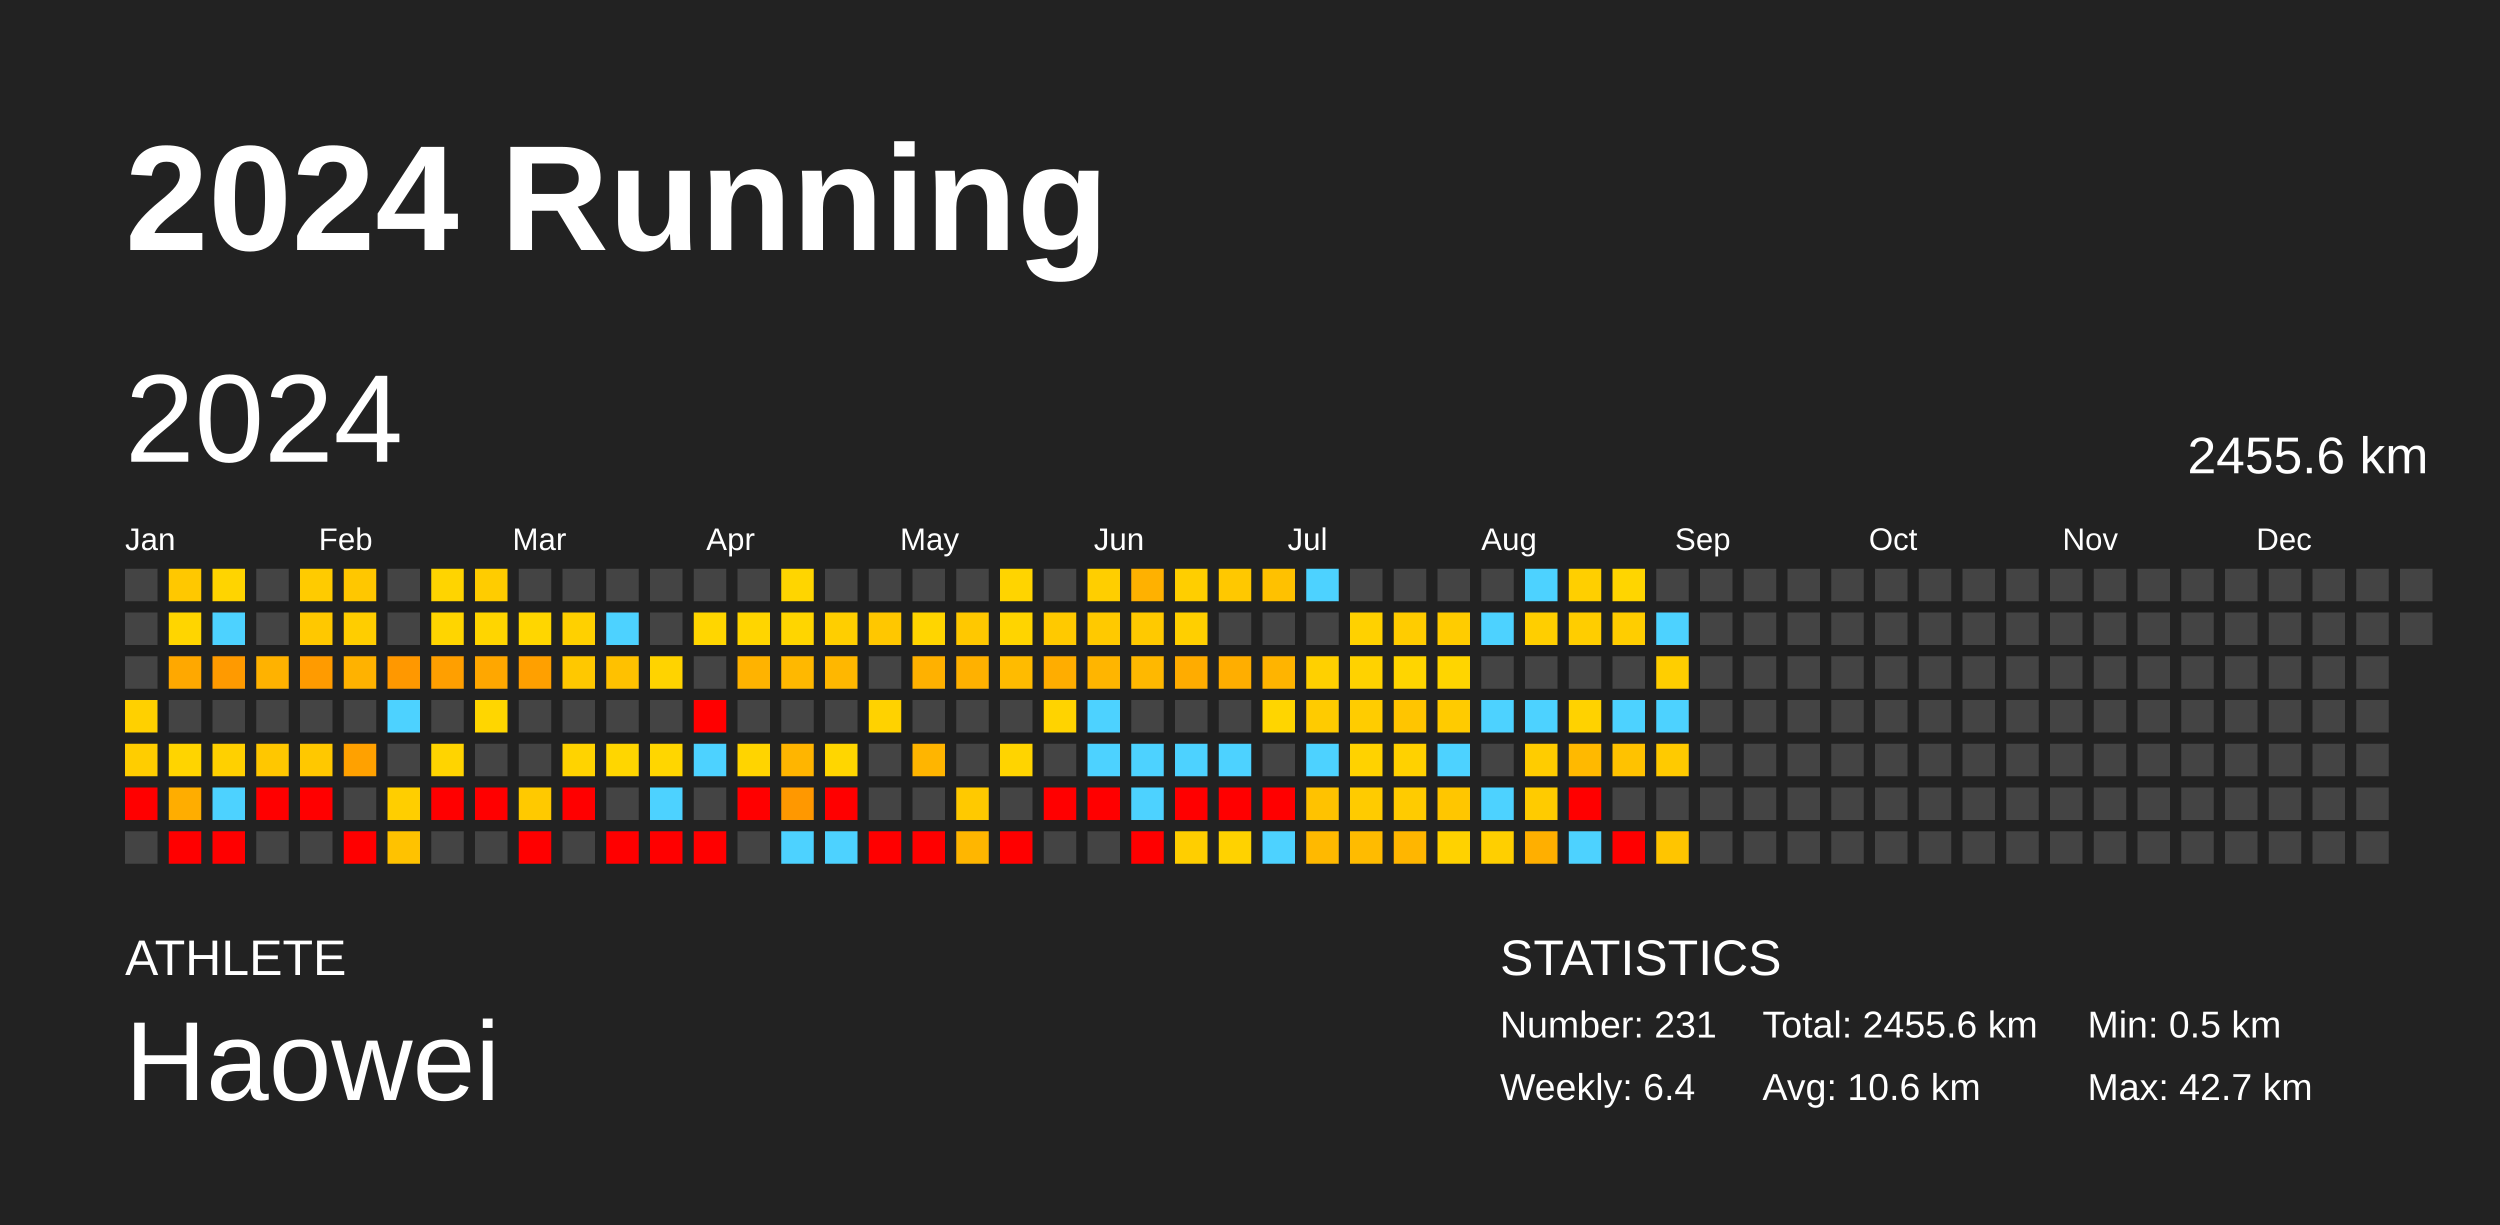
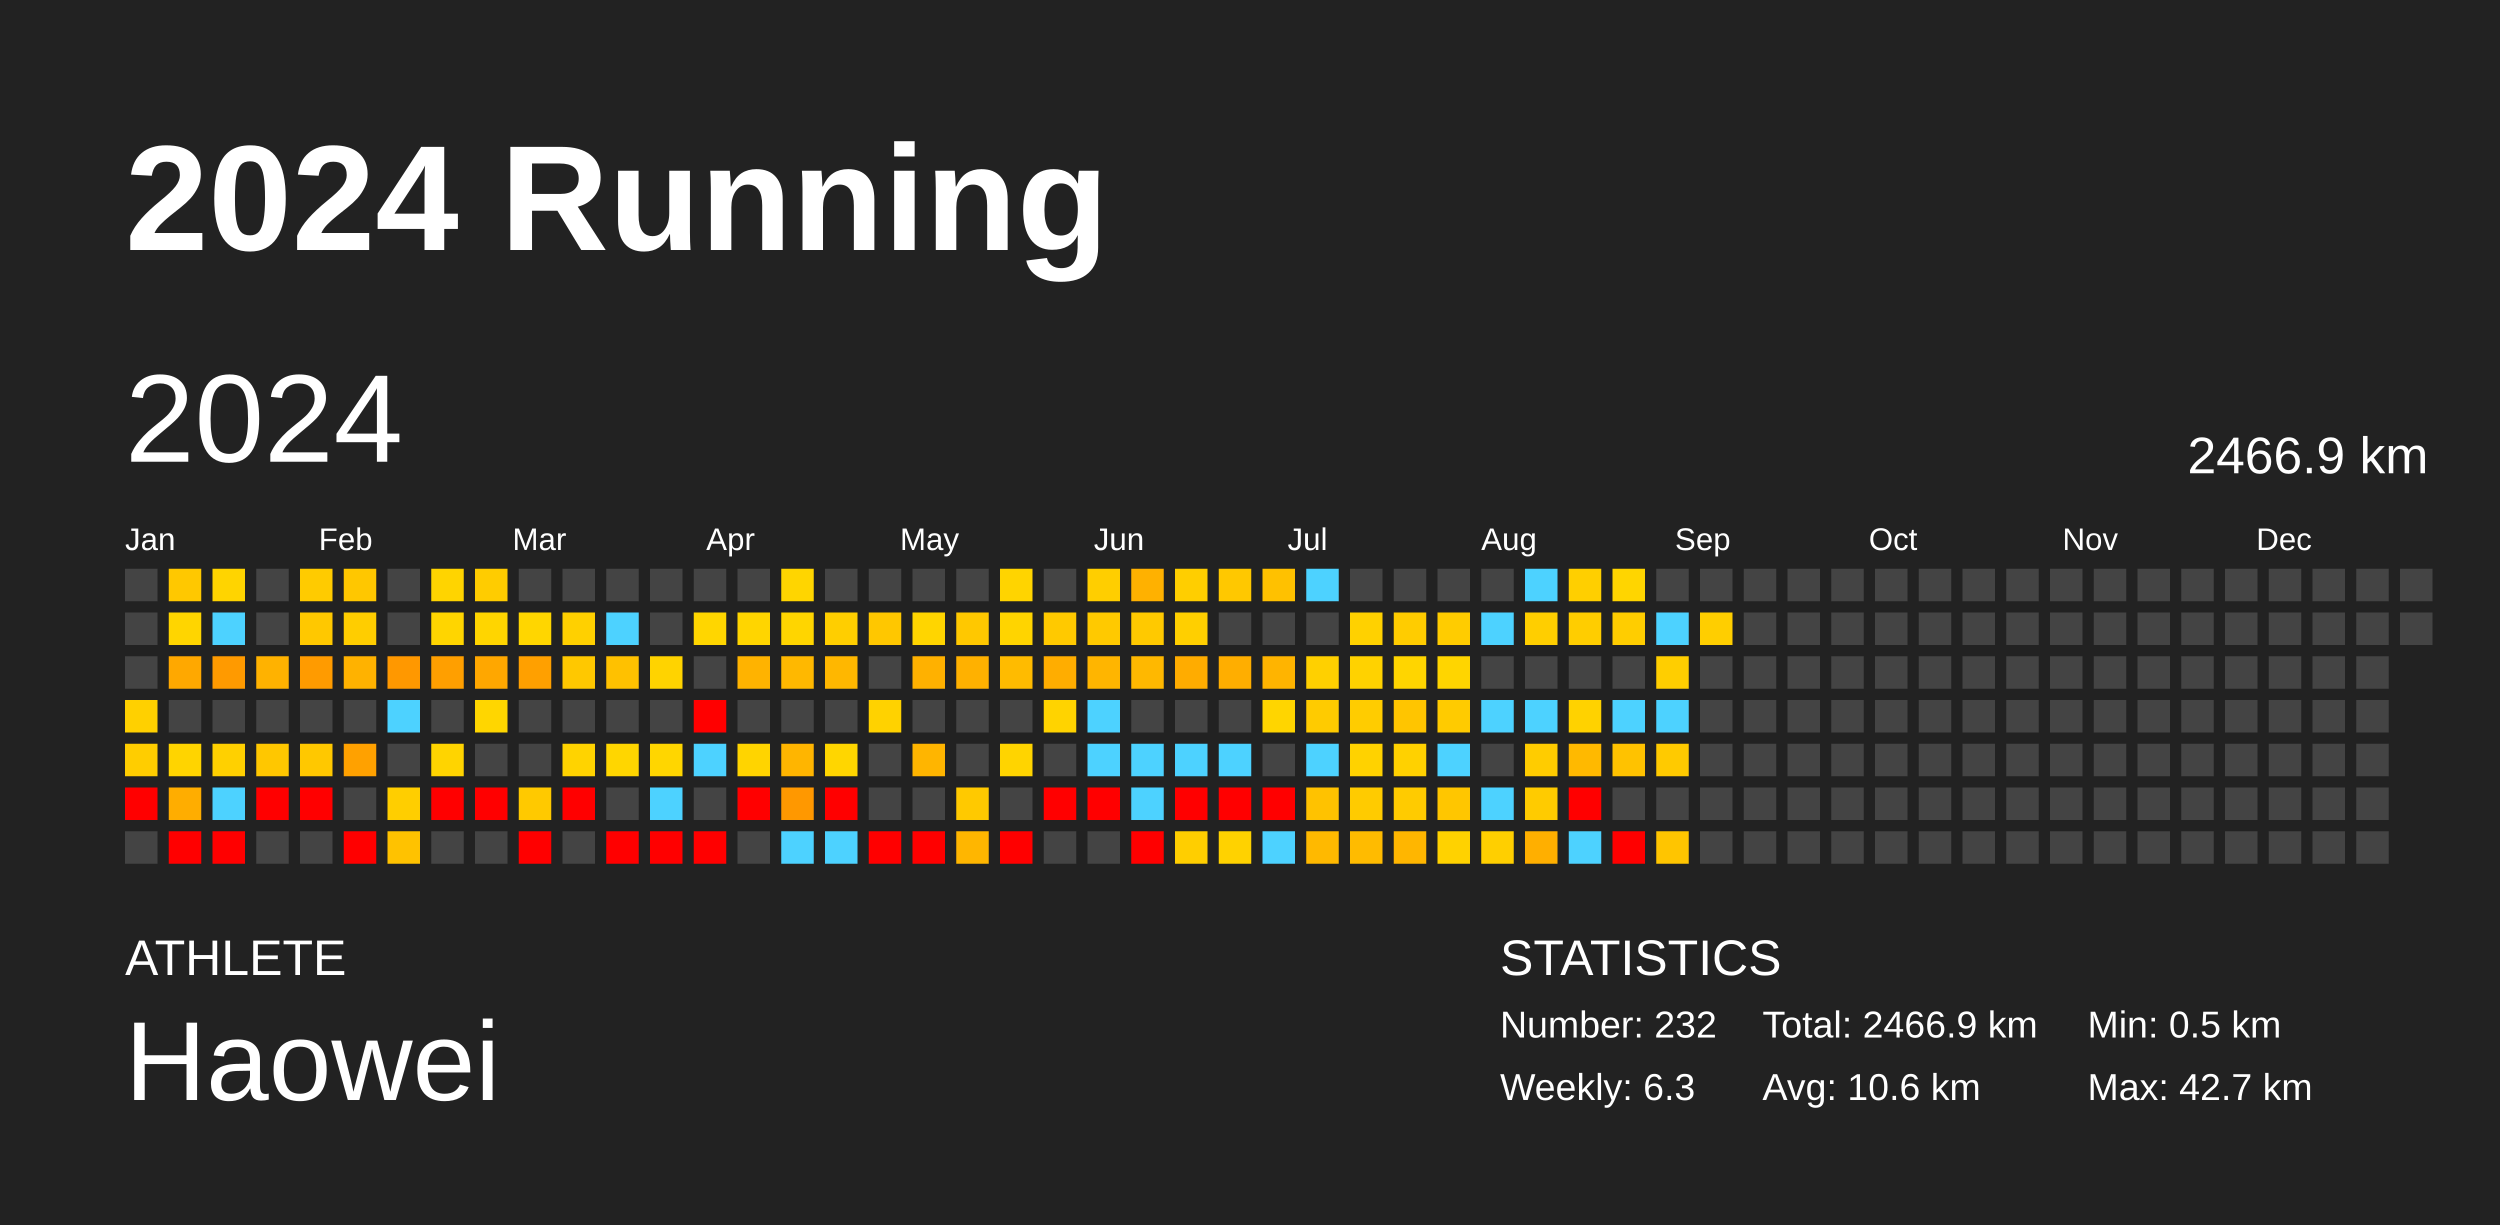
<svg xmlns="http://www.w3.org/2000/svg" baseProfile="full" height="98mm" version="1.1" viewBox="0,0,200,98" width="200mm">
  <defs />
  <rect fill="#222222" height="98" width="200" x="0" y="0" />
  <text fill="#FFFFFF" style="font-size:12px; font-family:Arial; font-weight:bold;" x="10" y="20">2024 Running</text>
  <text fill="#FFFFFF" style="font-size:4px; font-family:Arial" x="10" y="78">ATHLETE</text>
  <text fill="#FFFFFF" style="font-size:9px; font-family:Arial" x="10" y="88">Haowei</text>
  <text fill="#FFFFFF" style="font-size:4px; font-family:Arial" x="120" y="78">STATISTICS</text>
-   <text fill="#FFFFFF" style="font-size:3px; font-family:Arial" x="120" y="83">Number: 231</text>
-   <text fill="#FFFFFF" style="font-size:3px; font-family:Arial" x="120" y="88">Weekly: 6.4</text>
-   <text fill="#FFFFFF" style="font-size:3px; font-family:Arial" x="141" y="83">Total: 2455.6 km</text>
+   <text fill="#FFFFFF" style="font-size:3px; font-family:Arial" x="120" y="83">Number: 232</text>
+   <text fill="#FFFFFF" style="font-size:3px; font-family:Arial" x="120" y="88">Weekly: 6.3</text>
+   <text fill="#FFFFFF" style="font-size:3px; font-family:Arial" x="141" y="83">Total: 2466.9 km</text>
  <text fill="#FFFFFF" style="font-size:3px; font-family:Arial" x="141" y="88">Avg: 10.6 km</text>
  <text fill="#FFFFFF" style="font-size:3px; font-family:Arial" x="167" y="83">Min: 0.5 km</text>
  <text fill="#FFFFFF" style="font-size:3px; font-family:Arial" x="167" y="88">Max: 42.7 km</text>
  <text dominant-baseline="hanging" fill="#FFFFFF" style="font-size:10.0px; font-family:Arial;" x="10" y="30">2024</text>
-   <text dominant-baseline="hanging" fill="#FFFFFF" style="font-size:4.125px; font-family:Arial;" x="175" y="35">2455.6 km</text>
+   <text dominant-baseline="hanging" fill="#FFFFFF" style="font-size:4.125px; font-family:Arial;" x="175" y="35">2466.9 km</text>
  <text fill="#FFFFFF" style="font-size:2.5px; font-family:Arial" x="10.0" y="44">Jan</text>
  <text fill="#FFFFFF" style="font-size:2.5px; font-family:Arial" x="25.5" y="44">Feb</text>
  <text fill="#FFFFFF" style="font-size:2.5px; font-family:Arial" x="41.0" y="44">Mar</text>
  <text fill="#FFFFFF" style="font-size:2.5px; font-family:Arial" x="56.5" y="44">Apr</text>
  <text fill="#FFFFFF" style="font-size:2.5px; font-family:Arial" x="72.0" y="44">May</text>
  <text fill="#FFFFFF" style="font-size:2.5px; font-family:Arial" x="87.5" y="44">Jun</text>
  <text fill="#FFFFFF" style="font-size:2.5px; font-family:Arial" x="103.0" y="44">Jul</text>
  <text fill="#FFFFFF" style="font-size:2.5px; font-family:Arial" x="118.5" y="44">Aug</text>
  <text fill="#FFFFFF" style="font-size:2.5px; font-family:Arial" x="134.0" y="44">Sep</text>
  <text fill="#FFFFFF" style="font-size:2.5px; font-family:Arial" x="149.5" y="44">Oct</text>
  <text fill="#FFFFFF" style="font-size:2.5px; font-family:Arial" x="165.0" y="44">Nov</text>
  <text fill="#FFFFFF" style="font-size:2.5px; font-family:Arial" x="180.5" y="44">Dec</text>
  <rect fill="#444444" height="2.6" width="2.6" x="10.0" y="45.5" />
  <rect fill="#444444" height="2.6" width="2.6" x="10.0" y="49.0" />
  <rect fill="#444444" height="2.6" width="2.6" x="10.0" y="52.5" />
  <rect fill="#ffd000" height="2.6" width="2.6" x="10.0" y="56.0" />
  <rect fill="#ffcd00" height="2.6" width="2.6" x="10.0" y="59.5" />
  <rect fill="red" height="2.6" width="2.6" x="10.0" y="63.0" />
  <rect fill="#444444" height="2.6" width="2.6" x="10.0" y="66.5" />
  <rect fill="#ffc800" height="2.6" width="2.6" x="13.5" y="45.5" />
  <rect fill="#ffd500" height="2.6" width="2.6" x="13.5" y="49.0" />
  <rect fill="#ffa800" height="2.6" width="2.6" x="13.5" y="52.5" />
  <rect fill="#444444" height="2.6" width="2.6" x="13.5" y="56.0" />
  <rect fill="#ffd400" height="2.6" width="2.6" x="13.5" y="59.5" />
  <rect fill="#ffad00" height="2.6" width="2.6" x="13.5" y="63.0" />
  <rect fill="red" height="2.6" width="2.6" x="13.5" y="66.5" />
  <rect fill="#ffd400" height="2.6" width="2.6" x="17.0" y="45.5" />
  <rect fill="#4dd2ff" height="2.6" width="2.6" x="17.0" y="49.0" />
  <rect fill="#ff9a00" height="2.6" width="2.6" x="17.0" y="52.5" />
  <rect fill="#444444" height="2.6" width="2.6" x="17.0" y="56.0" />
  <rect fill="#ffd000" height="2.6" width="2.6" x="17.0" y="59.5" />
  <rect fill="#4dd2ff" height="2.6" width="2.6" x="17.0" y="63.0" />
  <rect fill="red" height="2.6" width="2.6" x="17.0" y="66.5" />
  <rect fill="#444444" height="2.6" width="2.6" x="20.5" y="45.5" />
  <rect fill="#444444" height="2.6" width="2.6" x="20.5" y="49.0" />
  <rect fill="#ffb200" height="2.6" width="2.6" x="20.5" y="52.5" />
  <rect fill="#444444" height="2.6" width="2.6" x="20.5" y="56.0" />
  <rect fill="#ffc700" height="2.6" width="2.6" x="20.5" y="59.5" />
  <rect fill="red" height="2.6" width="2.6" x="20.5" y="63.0" />
  <rect fill="#444444" height="2.6" width="2.6" x="20.5" y="66.5" />
  <rect fill="#ffcb00" height="2.6" width="2.6" x="24.0" y="45.5" />
  <rect fill="#ffc800" height="2.6" width="2.6" x="24.0" y="49.0" />
  <rect fill="#ff9b00" height="2.6" width="2.6" x="24.0" y="52.5" />
  <rect fill="#444444" height="2.6" width="2.6" x="24.0" y="56.0" />
  <rect fill="#ffc800" height="2.6" width="2.6" x="24.0" y="59.5" />
  <rect fill="red" height="2.6" width="2.6" x="24.0" y="63.0" />
  <rect fill="#444444" height="2.6" width="2.6" x="24.0" y="66.5" />
  <rect fill="#ffc700" height="2.6" width="2.6" x="27.5" y="45.5" />
  <rect fill="#ffcd00" height="2.6" width="2.6" x="27.5" y="49.0" />
  <rect fill="#ffb200" height="2.6" width="2.6" x="27.5" y="52.5" />
  <rect fill="#444444" height="2.6" width="2.6" x="27.5" y="56.0" />
  <rect fill="#ffa100" height="2.6" width="2.6" x="27.5" y="59.5" />
  <rect fill="#444444" height="2.6" width="2.6" x="27.5" y="63.0" />
  <rect fill="red" height="2.6" width="2.6" x="27.5" y="66.5" />
  <rect fill="#444444" height="2.6" width="2.6" x="31.0" y="45.5" />
  <rect fill="#444444" height="2.6" width="2.6" x="31.0" y="49.0" />
  <rect fill="#ff9800" height="2.6" width="2.6" x="31.0" y="52.5" />
  <rect fill="#4dd2ff" height="2.6" width="2.6" x="31.0" y="56.0" />
  <rect fill="#444444" height="2.6" width="2.6" x="31.0" y="59.5" />
  <rect fill="#ffce00" height="2.6" width="2.6" x="31.0" y="63.0" />
  <rect fill="#ffc200" height="2.6" width="2.6" x="31.0" y="66.5" />
  <rect fill="#ffd400" height="2.6" width="2.6" x="34.5" y="45.5" />
  <rect fill="#ffd500" height="2.6" width="2.6" x="34.5" y="49.0" />
  <rect fill="#ff9f00" height="2.6" width="2.6" x="34.5" y="52.5" />
  <rect fill="#444444" height="2.6" width="2.6" x="34.5" y="56.0" />
  <rect fill="#ffd400" height="2.6" width="2.6" x="34.5" y="59.5" />
  <rect fill="red" height="2.6" width="2.6" x="34.5" y="63.0" />
  <rect fill="#444444" height="2.6" width="2.6" x="34.5" y="66.5" />
  <rect fill="#ffcc00" height="2.6" width="2.6" x="38.0" y="45.5" />
  <rect fill="#ffd500" height="2.6" width="2.6" x="38.0" y="49.0" />
  <rect fill="#ffa700" height="2.6" width="2.6" x="38.0" y="52.5" />
  <rect fill="#ffd600" height="2.6" width="2.6" x="38.0" y="56.0" />
  <rect fill="#444444" height="2.6" width="2.6" x="38.0" y="59.5" />
  <rect fill="red" height="2.6" width="2.6" x="38.0" y="63.0" />
  <rect fill="#444444" height="2.6" width="2.6" x="38.0" y="66.5" />
  <rect fill="#444444" height="2.6" width="2.6" x="41.5" y="45.5" />
  <rect fill="#ffd600" height="2.6" width="2.6" x="41.5" y="49.0" />
  <rect fill="#ffa000" height="2.6" width="2.6" x="41.5" y="52.5" />
  <rect fill="#444444" height="2.6" width="2.6" x="41.5" y="56.0" />
  <rect fill="#444444" height="2.6" width="2.6" x="41.5" y="59.5" />
  <rect fill="#ffc900" height="2.6" width="2.6" x="41.5" y="63.0" />
  <rect fill="red" height="2.6" width="2.6" x="41.5" y="66.5" />
  <rect fill="#444444" height="2.6" width="2.6" x="45.0" y="45.5" />
  <rect fill="#ffd000" height="2.6" width="2.6" x="45.0" y="49.0" />
  <rect fill="#ffc800" height="2.6" width="2.6" x="45.0" y="52.5" />
  <rect fill="#444444" height="2.6" width="2.6" x="45.0" y="56.0" />
  <rect fill="#ffd300" height="2.6" width="2.6" x="45.0" y="59.5" />
  <rect fill="red" height="2.6" width="2.6" x="45.0" y="63.0" />
  <rect fill="#444444" height="2.6" width="2.6" x="45.0" y="66.5" />
  <rect fill="#444444" height="2.6" width="2.6" x="48.5" y="45.5" />
  <rect fill="#4dd2ff" height="2.6" width="2.6" x="48.5" y="49.0" />
  <rect fill="#ffc100" height="2.6" width="2.6" x="48.5" y="52.5" />
  <rect fill="#444444" height="2.6" width="2.6" x="48.5" y="56.0" />
  <rect fill="#ffd600" height="2.6" width="2.6" x="48.5" y="59.5" />
  <rect fill="#444444" height="2.6" width="2.6" x="48.5" y="63.0" />
  <rect fill="red" height="2.6" width="2.6" x="48.5" y="66.5" />
  <rect fill="#444444" height="2.6" width="2.6" x="52.0" y="45.5" />
  <rect fill="#444444" height="2.6" width="2.6" x="52.0" y="49.0" />
  <rect fill="#ffd300" height="2.6" width="2.6" x="52.0" y="52.5" />
  <rect fill="#444444" height="2.6" width="2.6" x="52.0" y="56.0" />
  <rect fill="#ffd600" height="2.6" width="2.6" x="52.0" y="59.5" />
  <rect fill="#4dd2ff" height="2.6" width="2.6" x="52.0" y="63.0" />
  <rect fill="red" height="2.6" width="2.6" x="52.0" y="66.5" />
  <rect fill="#444444" height="2.6" width="2.6" x="55.5" y="45.5" />
  <rect fill="#ffd600" height="2.6" width="2.6" x="55.5" y="49.0" />
  <rect fill="#444444" height="2.6" width="2.6" x="55.5" y="52.5" />
  <rect fill="red" height="2.6" width="2.6" x="55.5" y="56.0" />
  <rect fill="#4dd2ff" height="2.6" width="2.6" x="55.5" y="59.5" />
  <rect fill="#444444" height="2.6" width="2.6" x="55.5" y="63.0" />
  <rect fill="red" height="2.6" width="2.6" x="55.5" y="66.5" />
  <rect fill="#444444" height="2.6" width="2.6" x="59.0" y="45.5" />
  <rect fill="#ffd500" height="2.6" width="2.6" x="59.0" y="49.0" />
  <rect fill="#ffb300" height="2.6" width="2.6" x="59.0" y="52.5" />
  <rect fill="#444444" height="2.6" width="2.6" x="59.0" y="56.0" />
  <rect fill="#ffd400" height="2.6" width="2.6" x="59.0" y="59.5" />
  <rect fill="red" height="2.6" width="2.6" x="59.0" y="63.0" />
  <rect fill="#444444" height="2.6" width="2.6" x="59.0" y="66.5" />
  <rect fill="#ffd500" height="2.6" width="2.6" x="62.5" y="45.5" />
  <rect fill="#ffd500" height="2.6" width="2.6" x="62.5" y="49.0" />
  <rect fill="#ffb800" height="2.6" width="2.6" x="62.5" y="52.5" />
  <rect fill="#444444" height="2.6" width="2.6" x="62.5" y="56.0" />
  <rect fill="#ffb500" height="2.6" width="2.6" x="62.5" y="59.5" />
  <rect fill="#ff9800" height="2.6" width="2.6" x="62.5" y="63.0" />
  <rect fill="#4dd2ff" height="2.6" width="2.6" x="62.5" y="66.5" />
  <rect fill="#444444" height="2.6" width="2.6" x="66.0" y="45.5" />
  <rect fill="#ffce00" height="2.6" width="2.6" x="66.0" y="49.0" />
  <rect fill="#ffb700" height="2.6" width="2.6" x="66.0" y="52.5" />
  <rect fill="#444444" height="2.6" width="2.6" x="66.0" y="56.0" />
  <rect fill="#ffd600" height="2.6" width="2.6" x="66.0" y="59.5" />
  <rect fill="red" height="2.6" width="2.6" x="66.0" y="63.0" />
  <rect fill="#4dd2ff" height="2.6" width="2.6" x="66.0" y="66.5" />
  <rect fill="#444444" height="2.6" width="2.6" x="69.5" y="45.5" />
  <rect fill="#ffc700" height="2.6" width="2.6" x="69.5" y="49.0" />
  <rect fill="#444444" height="2.6" width="2.6" x="69.5" y="52.5" />
  <rect fill="#ffd200" height="2.6" width="2.6" x="69.5" y="56.0" />
  <rect fill="#444444" height="2.6" width="2.6" x="69.5" y="59.5" />
  <rect fill="#444444" height="2.6" width="2.6" x="69.5" y="63.0" />
  <rect fill="red" height="2.6" width="2.6" x="69.5" y="66.5" />
  <rect fill="#444444" height="2.6" width="2.6" x="73.0" y="45.5" />
  <rect fill="#ffd500" height="2.6" width="2.6" x="73.0" y="49.0" />
  <rect fill="#ffb100" height="2.6" width="2.6" x="73.0" y="52.5" />
  <rect fill="#444444" height="2.6" width="2.6" x="73.0" y="56.0" />
  <rect fill="#ffb500" height="2.6" width="2.6" x="73.0" y="59.5" />
  <rect fill="#444444" height="2.6" width="2.6" x="73.0" y="63.0" />
  <rect fill="red" height="2.6" width="2.6" x="73.0" y="66.5" />
  <rect fill="#444444" height="2.6" width="2.6" x="76.5" y="45.5" />
  <rect fill="#ffc800" height="2.6" width="2.6" x="76.5" y="49.0" />
  <rect fill="#ffb100" height="2.6" width="2.6" x="76.5" y="52.5" />
  <rect fill="#444444" height="2.6" width="2.6" x="76.5" y="56.0" />
  <rect fill="#444444" height="2.6" width="2.6" x="76.5" y="59.5" />
  <rect fill="#ffc900" height="2.6" width="2.6" x="76.5" y="63.0" />
  <rect fill="#ffb600" height="2.6" width="2.6" x="76.5" y="66.5" />
  <rect fill="#ffd400" height="2.6" width="2.6" x="80.0" y="45.5" />
  <rect fill="#ffd400" height="2.6" width="2.6" x="80.0" y="49.0" />
  <rect fill="#ffbb00" height="2.6" width="2.6" x="80.0" y="52.5" />
  <rect fill="#444444" height="2.6" width="2.6" x="80.0" y="56.0" />
  <rect fill="#ffd400" height="2.6" width="2.6" x="80.0" y="59.5" />
  <rect fill="#444444" height="2.6" width="2.6" x="80.0" y="63.0" />
  <rect fill="red" height="2.6" width="2.6" x="80.0" y="66.5" />
  <rect fill="#444444" height="2.6" width="2.6" x="83.5" y="45.5" />
  <rect fill="#ffc900" height="2.6" width="2.6" x="83.5" y="49.0" />
  <rect fill="#ffad00" height="2.6" width="2.6" x="83.5" y="52.5" />
  <rect fill="#ffd300" height="2.6" width="2.6" x="83.5" y="56.0" />
  <rect fill="#444444" height="2.6" width="2.6" x="83.5" y="59.5" />
  <rect fill="red" height="2.6" width="2.6" x="83.5" y="63.0" />
  <rect fill="#444444" height="2.6" width="2.6" x="83.5" y="66.5" />
  <rect fill="#ffce00" height="2.6" width="2.6" x="87.0" y="45.5" />
  <rect fill="#ffc900" height="2.6" width="2.6" x="87.0" y="49.0" />
  <rect fill="#ffb500" height="2.6" width="2.6" x="87.0" y="52.5" />
  <rect fill="#4dd2ff" height="2.6" width="2.6" x="87.0" y="56.0" />
  <rect fill="#4dd2ff" height="2.6" width="2.6" x="87.0" y="59.5" />
  <rect fill="red" height="2.6" width="2.6" x="87.0" y="63.0" />
  <rect fill="#444444" height="2.6" width="2.6" x="87.0" y="66.5" />
  <rect fill="#ffb100" height="2.6" width="2.6" x="90.5" y="45.5" />
  <rect fill="#ffc900" height="2.6" width="2.6" x="90.5" y="49.0" />
  <rect fill="#ffb800" height="2.6" width="2.6" x="90.5" y="52.5" />
  <rect fill="#444444" height="2.6" width="2.6" x="90.5" y="56.0" />
  <rect fill="#4dd2ff" height="2.6" width="2.6" x="90.5" y="59.5" />
  <rect fill="#4dd2ff" height="2.6" width="2.6" x="90.5" y="63.0" />
  <rect fill="red" height="2.6" width="2.6" x="90.5" y="66.5" />
  <rect fill="#ffce00" height="2.6" width="2.6" x="94.0" y="45.5" />
  <rect fill="#ffcf00" height="2.6" width="2.6" x="94.0" y="49.0" />
  <rect fill="#ffac00" height="2.6" width="2.6" x="94.0" y="52.5" />
  <rect fill="#444444" height="2.6" width="2.6" x="94.0" y="56.0" />
  <rect fill="#4dd2ff" height="2.6" width="2.6" x="94.0" y="59.5" />
  <rect fill="red" height="2.6" width="2.6" x="94.0" y="63.0" />
  <rect fill="#ffce00" height="2.6" width="2.6" x="94.0" y="66.5" />
  <rect fill="#ffc800" height="2.6" width="2.6" x="97.5" y="45.5" />
  <rect fill="#444444" height="2.6" width="2.6" x="97.5" y="49.0" />
  <rect fill="#ffae00" height="2.6" width="2.6" x="97.5" y="52.5" />
  <rect fill="#444444" height="2.6" width="2.6" x="97.5" y="56.0" />
  <rect fill="#4dd2ff" height="2.6" width="2.6" x="97.5" y="59.5" />
  <rect fill="red" height="2.6" width="2.6" x="97.5" y="63.0" />
  <rect fill="#ffd200" height="2.6" width="2.6" x="97.5" y="66.5" />
  <rect fill="#ffc100" height="2.6" width="2.6" x="101.0" y="45.5" />
  <rect fill="#444444" height="2.6" width="2.6" x="101.0" y="49.0" />
  <rect fill="#ffb400" height="2.6" width="2.6" x="101.0" y="52.5" />
  <rect fill="#ffd500" height="2.6" width="2.6" x="101.0" y="56.0" />
  <rect fill="#444444" height="2.6" width="2.6" x="101.0" y="59.5" />
  <rect fill="red" height="2.6" width="2.6" x="101.0" y="63.0" />
  <rect fill="#4dd2ff" height="2.6" width="2.6" x="101.0" y="66.5" />
  <rect fill="#4dd2ff" height="2.6" width="2.6" x="104.5" y="45.5" />
  <rect fill="#444444" height="2.6" width="2.6" x="104.5" y="49.0" />
  <rect fill="#ffd000" height="2.6" width="2.6" x="104.5" y="52.5" />
  <rect fill="#ffcb00" height="2.6" width="2.6" x="104.5" y="56.0" />
  <rect fill="#4dd2ff" height="2.6" width="2.6" x="104.5" y="59.5" />
  <rect fill="#ffc200" height="2.6" width="2.6" x="104.5" y="63.0" />
  <rect fill="#ffb900" height="2.6" width="2.6" x="104.5" y="66.5" />
  <rect fill="#444444" height="2.6" width="2.6" x="108.0" y="45.5" />
  <rect fill="#ffd100" height="2.6" width="2.6" x="108.0" y="49.0" />
  <rect fill="#ffd200" height="2.6" width="2.6" x="108.0" y="52.5" />
  <rect fill="#ffcc00" height="2.6" width="2.6" x="108.0" y="56.0" />
  <rect fill="#ffd200" height="2.6" width="2.6" x="108.0" y="59.5" />
  <rect fill="#ffcb00" height="2.6" width="2.6" x="108.0" y="63.0" />
  <rect fill="#ffbb00" height="2.6" width="2.6" x="108.0" y="66.5" />
  <rect fill="#444444" height="2.6" width="2.6" x="111.5" y="45.5" />
  <rect fill="#ffcc00" height="2.6" width="2.6" x="111.5" y="49.0" />
  <rect fill="#ffd500" height="2.6" width="2.6" x="111.5" y="52.5" />
  <rect fill="#ffc500" height="2.6" width="2.6" x="111.5" y="56.0" />
  <rect fill="#ffd100" height="2.6" width="2.6" x="111.5" y="59.5" />
  <rect fill="#ffcb00" height="2.6" width="2.6" x="111.5" y="63.0" />
  <rect fill="#ffb600" height="2.6" width="2.6" x="111.5" y="66.5" />
  <rect fill="#444444" height="2.6" width="2.6" x="115.0" y="45.5" />
  <rect fill="#ffcc00" height="2.6" width="2.6" x="115.0" y="49.0" />
  <rect fill="#ffd500" height="2.6" width="2.6" x="115.0" y="52.5" />
  <rect fill="#ffcb00" height="2.6" width="2.6" x="115.0" y="56.0" />
  <rect fill="#4dd2ff" height="2.6" width="2.6" x="115.0" y="59.5" />
  <rect fill="#ffc600" height="2.6" width="2.6" x="115.0" y="63.0" />
  <rect fill="#ffd200" height="2.6" width="2.6" x="115.0" y="66.5" />
  <rect fill="#444444" height="2.6" width="2.6" x="118.5" y="45.5" />
  <rect fill="#4dd2ff" height="2.6" width="2.6" x="118.5" y="49.0" />
  <rect fill="#444444" height="2.6" width="2.6" x="118.5" y="52.5" />
  <rect fill="#4dd2ff" height="2.6" width="2.6" x="118.5" y="56.0" />
  <rect fill="#444444" height="2.6" width="2.6" x="118.5" y="59.5" />
  <rect fill="#4dd2ff" height="2.6" width="2.6" x="118.5" y="63.0" />
  <rect fill="#ffcf00" height="2.6" width="2.6" x="118.5" y="66.5" />
  <rect fill="#4dd2ff" height="2.6" width="2.6" x="122.0" y="45.5" />
  <rect fill="#ffce00" height="2.6" width="2.6" x="122.0" y="49.0" />
  <rect fill="#444444" height="2.6" width="2.6" x="122.0" y="52.5" />
  <rect fill="#4dd2ff" height="2.6" width="2.6" x="122.0" y="56.0" />
  <rect fill="#ffcc00" height="2.6" width="2.6" x="122.0" y="59.5" />
  <rect fill="#ffcb00" height="2.6" width="2.6" x="122.0" y="63.0" />
  <rect fill="#ffaf00" height="2.6" width="2.6" x="122.0" y="66.5" />
  <rect fill="#ffcf00" height="2.6" width="2.6" x="125.5" y="45.5" />
  <rect fill="#ffcd00" height="2.6" width="2.6" x="125.5" y="49.0" />
  <rect fill="#444444" height="2.6" width="2.6" x="125.5" y="52.5" />
  <rect fill="#ffd200" height="2.6" width="2.6" x="125.5" y="56.0" />
  <rect fill="#ffb900" height="2.6" width="2.6" x="125.5" y="59.5" />
  <rect fill="red" height="2.6" width="2.6" x="125.5" y="63.0" />
  <rect fill="#4dd2ff" height="2.6" width="2.6" x="125.5" y="66.5" />
  <rect fill="#ffd500" height="2.6" width="2.6" x="129.0" y="45.5" />
  <rect fill="#ffcd00" height="2.6" width="2.6" x="129.0" y="49.0" />
  <rect fill="#444444" height="2.6" width="2.6" x="129.0" y="52.5" />
  <rect fill="#4dd2ff" height="2.6" width="2.6" x="129.0" y="56.0" />
  <rect fill="#ffc200" height="2.6" width="2.6" x="129.0" y="59.5" />
  <rect fill="#444444" height="2.6" width="2.6" x="129.0" y="63.0" />
  <rect fill="red" height="2.6" width="2.6" x="129.0" y="66.5" />
  <rect fill="#444444" height="2.6" width="2.6" x="132.5" y="45.5" />
  <rect fill="#4dd2ff" height="2.6" width="2.6" x="132.5" y="49.0" />
  <rect fill="#ffce00" height="2.6" width="2.6" x="132.5" y="52.5" />
  <rect fill="#4dd2ff" height="2.6" width="2.6" x="132.5" y="56.0" />
  <rect fill="#ffca00" height="2.6" width="2.6" x="132.5" y="59.5" />
  <rect fill="#444444" height="2.6" width="2.6" x="132.5" y="63.0" />
  <rect fill="#ffc500" height="2.6" width="2.6" x="132.5" y="66.5" />
  <rect fill="#444444" height="2.6" width="2.6" x="136.0" y="45.5" />
-   <rect fill="#444444" height="2.6" width="2.6" x="136.0" y="49.0" />
+   <rect fill="#ffce00" height="2.6" width="2.6" x="136.0" y="49.0" />
  <rect fill="#444444" height="2.6" width="2.6" x="136.0" y="52.5" />
  <rect fill="#444444" height="2.6" width="2.6" x="136.0" y="56.0" />
  <rect fill="#444444" height="2.6" width="2.6" x="136.0" y="59.5" />
  <rect fill="#444444" height="2.6" width="2.6" x="136.0" y="63.0" />
  <rect fill="#444444" height="2.6" width="2.6" x="136.0" y="66.5" />
  <rect fill="#444444" height="2.6" width="2.6" x="139.5" y="45.5" />
  <rect fill="#444444" height="2.6" width="2.6" x="139.5" y="49.0" />
  <rect fill="#444444" height="2.6" width="2.6" x="139.5" y="52.5" />
  <rect fill="#444444" height="2.6" width="2.6" x="139.5" y="56.0" />
  <rect fill="#444444" height="2.6" width="2.6" x="139.5" y="59.5" />
  <rect fill="#444444" height="2.6" width="2.6" x="139.5" y="63.0" />
  <rect fill="#444444" height="2.6" width="2.6" x="139.5" y="66.5" />
  <rect fill="#444444" height="2.6" width="2.6" x="143.0" y="45.5" />
  <rect fill="#444444" height="2.6" width="2.6" x="143.0" y="49.0" />
  <rect fill="#444444" height="2.6" width="2.6" x="143.0" y="52.5" />
  <rect fill="#444444" height="2.6" width="2.6" x="143.0" y="56.0" />
  <rect fill="#444444" height="2.6" width="2.6" x="143.0" y="59.5" />
  <rect fill="#444444" height="2.6" width="2.6" x="143.0" y="63.0" />
  <rect fill="#444444" height="2.6" width="2.6" x="143.0" y="66.5" />
  <rect fill="#444444" height="2.6" width="2.6" x="146.5" y="45.5" />
  <rect fill="#444444" height="2.6" width="2.6" x="146.5" y="49.0" />
  <rect fill="#444444" height="2.6" width="2.6" x="146.5" y="52.5" />
  <rect fill="#444444" height="2.6" width="2.6" x="146.5" y="56.0" />
  <rect fill="#444444" height="2.6" width="2.6" x="146.5" y="59.5" />
  <rect fill="#444444" height="2.6" width="2.6" x="146.5" y="63.0" />
  <rect fill="#444444" height="2.6" width="2.6" x="146.5" y="66.5" />
  <rect fill="#444444" height="2.6" width="2.6" x="150.0" y="45.5" />
  <rect fill="#444444" height="2.6" width="2.6" x="150.0" y="49.0" />
  <rect fill="#444444" height="2.6" width="2.6" x="150.0" y="52.5" />
  <rect fill="#444444" height="2.6" width="2.6" x="150.0" y="56.0" />
  <rect fill="#444444" height="2.6" width="2.6" x="150.0" y="59.5" />
  <rect fill="#444444" height="2.6" width="2.6" x="150.0" y="63.0" />
  <rect fill="#444444" height="2.6" width="2.6" x="150.0" y="66.5" />
  <rect fill="#444444" height="2.6" width="2.6" x="153.5" y="45.5" />
  <rect fill="#444444" height="2.6" width="2.6" x="153.5" y="49.0" />
  <rect fill="#444444" height="2.6" width="2.6" x="153.5" y="52.5" />
  <rect fill="#444444" height="2.6" width="2.6" x="153.5" y="56.0" />
  <rect fill="#444444" height="2.6" width="2.6" x="153.5" y="59.5" />
  <rect fill="#444444" height="2.6" width="2.6" x="153.5" y="63.0" />
  <rect fill="#444444" height="2.6" width="2.6" x="153.5" y="66.5" />
  <rect fill="#444444" height="2.6" width="2.6" x="157.0" y="45.5" />
  <rect fill="#444444" height="2.6" width="2.6" x="157.0" y="49.0" />
  <rect fill="#444444" height="2.6" width="2.6" x="157.0" y="52.5" />
  <rect fill="#444444" height="2.6" width="2.6" x="157.0" y="56.0" />
  <rect fill="#444444" height="2.6" width="2.6" x="157.0" y="59.5" />
  <rect fill="#444444" height="2.6" width="2.6" x="157.0" y="63.0" />
  <rect fill="#444444" height="2.6" width="2.6" x="157.0" y="66.5" />
  <rect fill="#444444" height="2.6" width="2.6" x="160.5" y="45.5" />
  <rect fill="#444444" height="2.6" width="2.6" x="160.5" y="49.0" />
  <rect fill="#444444" height="2.6" width="2.6" x="160.5" y="52.5" />
  <rect fill="#444444" height="2.6" width="2.6" x="160.5" y="56.0" />
  <rect fill="#444444" height="2.6" width="2.6" x="160.5" y="59.5" />
  <rect fill="#444444" height="2.6" width="2.6" x="160.5" y="63.0" />
  <rect fill="#444444" height="2.6" width="2.6" x="160.5" y="66.5" />
  <rect fill="#444444" height="2.6" width="2.6" x="164.0" y="45.5" />
  <rect fill="#444444" height="2.6" width="2.6" x="164.0" y="49.0" />
  <rect fill="#444444" height="2.6" width="2.6" x="164.0" y="52.5" />
  <rect fill="#444444" height="2.6" width="2.6" x="164.0" y="56.0" />
  <rect fill="#444444" height="2.6" width="2.6" x="164.0" y="59.5" />
  <rect fill="#444444" height="2.6" width="2.6" x="164.0" y="63.0" />
  <rect fill="#444444" height="2.6" width="2.6" x="164.0" y="66.5" />
  <rect fill="#444444" height="2.6" width="2.6" x="167.5" y="45.5" />
  <rect fill="#444444" height="2.6" width="2.6" x="167.5" y="49.0" />
  <rect fill="#444444" height="2.6" width="2.6" x="167.5" y="52.5" />
  <rect fill="#444444" height="2.6" width="2.6" x="167.5" y="56.0" />
  <rect fill="#444444" height="2.6" width="2.6" x="167.5" y="59.5" />
  <rect fill="#444444" height="2.6" width="2.6" x="167.5" y="63.0" />
  <rect fill="#444444" height="2.6" width="2.6" x="167.5" y="66.5" />
  <rect fill="#444444" height="2.6" width="2.6" x="171.0" y="45.5" />
  <rect fill="#444444" height="2.6" width="2.6" x="171.0" y="49.0" />
  <rect fill="#444444" height="2.6" width="2.6" x="171.0" y="52.5" />
  <rect fill="#444444" height="2.6" width="2.6" x="171.0" y="56.0" />
  <rect fill="#444444" height="2.6" width="2.6" x="171.0" y="59.5" />
  <rect fill="#444444" height="2.6" width="2.6" x="171.0" y="63.0" />
  <rect fill="#444444" height="2.6" width="2.6" x="171.0" y="66.5" />
  <rect fill="#444444" height="2.6" width="2.6" x="174.5" y="45.5" />
  <rect fill="#444444" height="2.6" width="2.6" x="174.5" y="49.0" />
  <rect fill="#444444" height="2.6" width="2.6" x="174.5" y="52.5" />
  <rect fill="#444444" height="2.6" width="2.6" x="174.5" y="56.0" />
  <rect fill="#444444" height="2.6" width="2.6" x="174.5" y="59.5" />
  <rect fill="#444444" height="2.6" width="2.6" x="174.5" y="63.0" />
  <rect fill="#444444" height="2.6" width="2.6" x="174.5" y="66.5" />
  <rect fill="#444444" height="2.6" width="2.6" x="178.0" y="45.5" />
  <rect fill="#444444" height="2.6" width="2.6" x="178.0" y="49.0" />
  <rect fill="#444444" height="2.6" width="2.6" x="178.0" y="52.5" />
  <rect fill="#444444" height="2.6" width="2.6" x="178.0" y="56.0" />
  <rect fill="#444444" height="2.6" width="2.6" x="178.0" y="59.5" />
  <rect fill="#444444" height="2.6" width="2.6" x="178.0" y="63.0" />
  <rect fill="#444444" height="2.6" width="2.6" x="178.0" y="66.5" />
  <rect fill="#444444" height="2.6" width="2.6" x="181.5" y="45.5" />
  <rect fill="#444444" height="2.6" width="2.6" x="181.5" y="49.0" />
  <rect fill="#444444" height="2.6" width="2.6" x="181.5" y="52.5" />
  <rect fill="#444444" height="2.6" width="2.6" x="181.5" y="56.0" />
  <rect fill="#444444" height="2.6" width="2.6" x="181.5" y="59.5" />
  <rect fill="#444444" height="2.6" width="2.6" x="181.5" y="63.0" />
  <rect fill="#444444" height="2.6" width="2.6" x="181.5" y="66.5" />
  <rect fill="#444444" height="2.6" width="2.6" x="185.0" y="45.5" />
  <rect fill="#444444" height="2.6" width="2.6" x="185.0" y="49.0" />
  <rect fill="#444444" height="2.6" width="2.6" x="185.0" y="52.5" />
  <rect fill="#444444" height="2.6" width="2.6" x="185.0" y="56.0" />
  <rect fill="#444444" height="2.6" width="2.6" x="185.0" y="59.5" />
  <rect fill="#444444" height="2.6" width="2.6" x="185.0" y="63.0" />
  <rect fill="#444444" height="2.6" width="2.6" x="185.0" y="66.5" />
  <rect fill="#444444" height="2.6" width="2.6" x="188.5" y="45.5" />
  <rect fill="#444444" height="2.6" width="2.6" x="188.5" y="49.0" />
  <rect fill="#444444" height="2.6" width="2.6" x="188.5" y="52.5" />
  <rect fill="#444444" height="2.6" width="2.6" x="188.5" y="56.0" />
  <rect fill="#444444" height="2.6" width="2.6" x="188.5" y="59.5" />
  <rect fill="#444444" height="2.6" width="2.6" x="188.5" y="63.0" />
  <rect fill="#444444" height="2.6" width="2.6" x="188.5" y="66.5" />
  <rect fill="#444444" height="2.6" width="2.6" x="192.0" y="45.5" />
  <rect fill="#444444" height="2.6" width="2.6" x="192.0" y="49.0" />
</svg>
